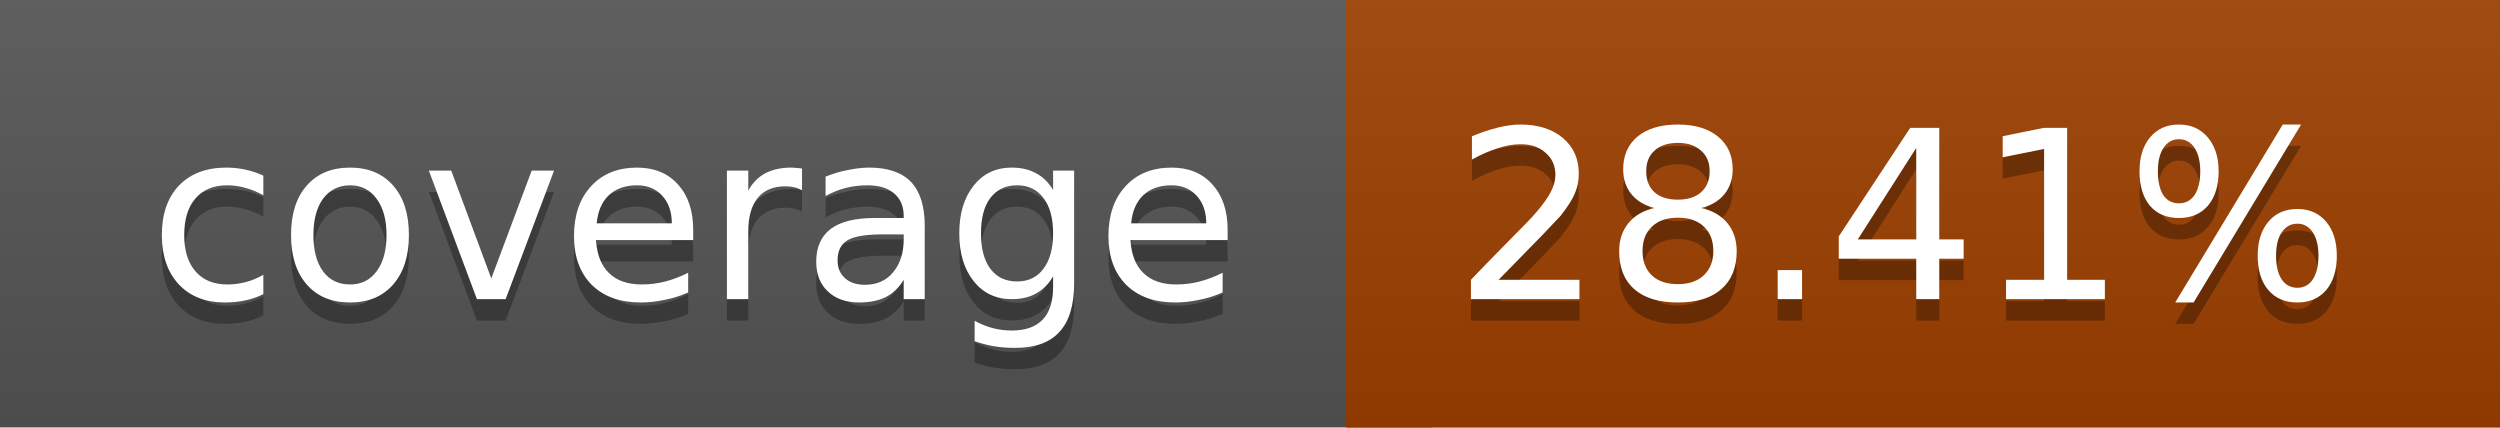
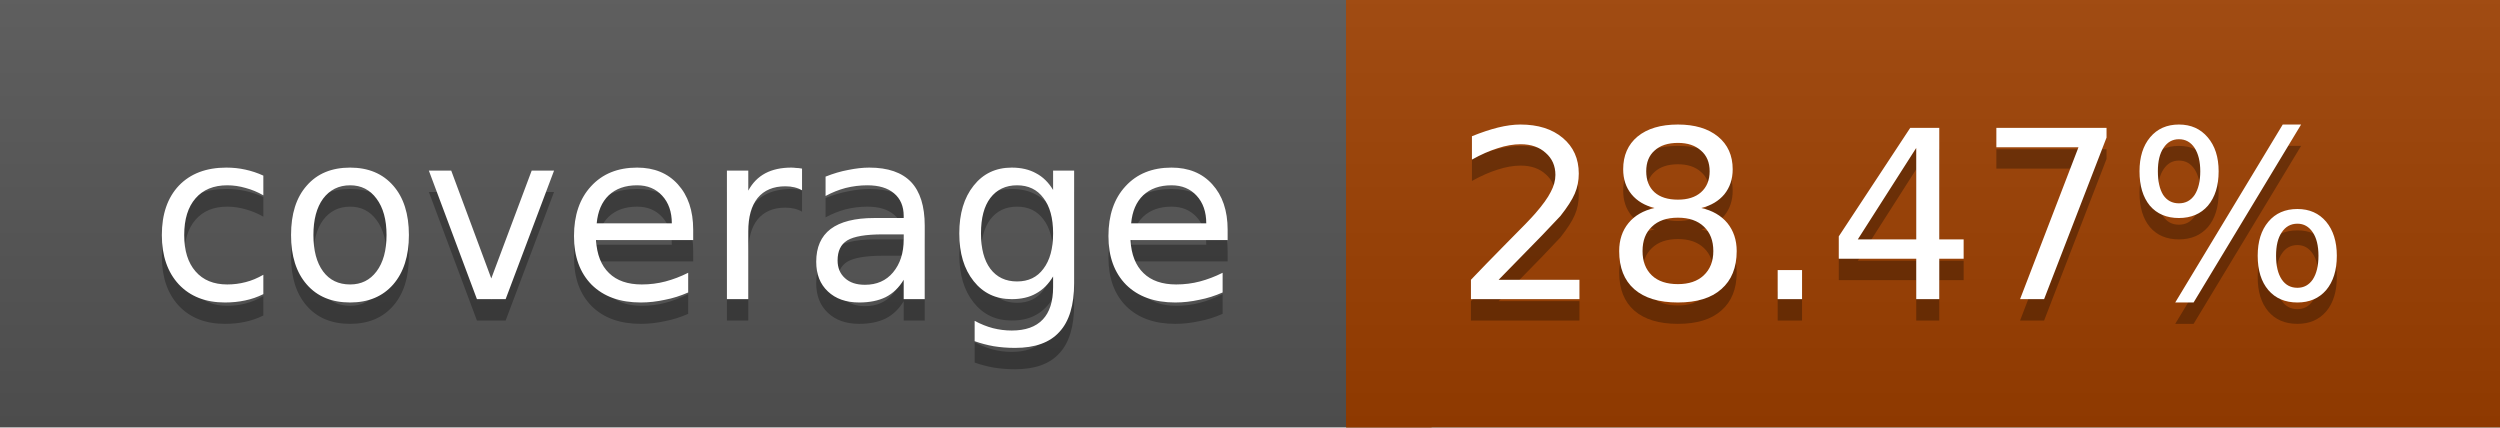
<svg xmlns="http://www.w3.org/2000/svg" width="117" height="20">
  <linearGradient id="a" x2="0" y2="100%">
    <stop offset="0" stop-color="#bbb" stop-opacity=".1" />
    <stop offset="1" stop-opacity=".1" />
  </linearGradient>
  <rect rx="0" width="117" height="20" fill="#555" />
  <rect rx="0" x="63" width="54" height="20" fill="#9e3f00" />
  <path fill="#9e3f00" d="M63 0h4v20h-4z" />
  <rect rx="0" width="117" height="20" fill="url(#a)" />
  <g fill="#fff" text-anchor="middle" font-family="DejaVu Sans,Verdana,Geneva,sans-serif" font-size="11">
    <text x="32.5" y="15" fill="#010101" fill-opacity=".3">coverage</text>
    <text x="32.5" y="14">coverage</text>
-     <text x="89" y="15" fill="#010101" fill-opacity=".3">28.41%</text>
-     <text x="89" y="14">28.41%</text>
+     <text x="89" y="15" fill="#010101" fill-opacity=".3">28.47%</text>
+     <text x="89" y="14">28.47%</text>
  </g>
</svg>
